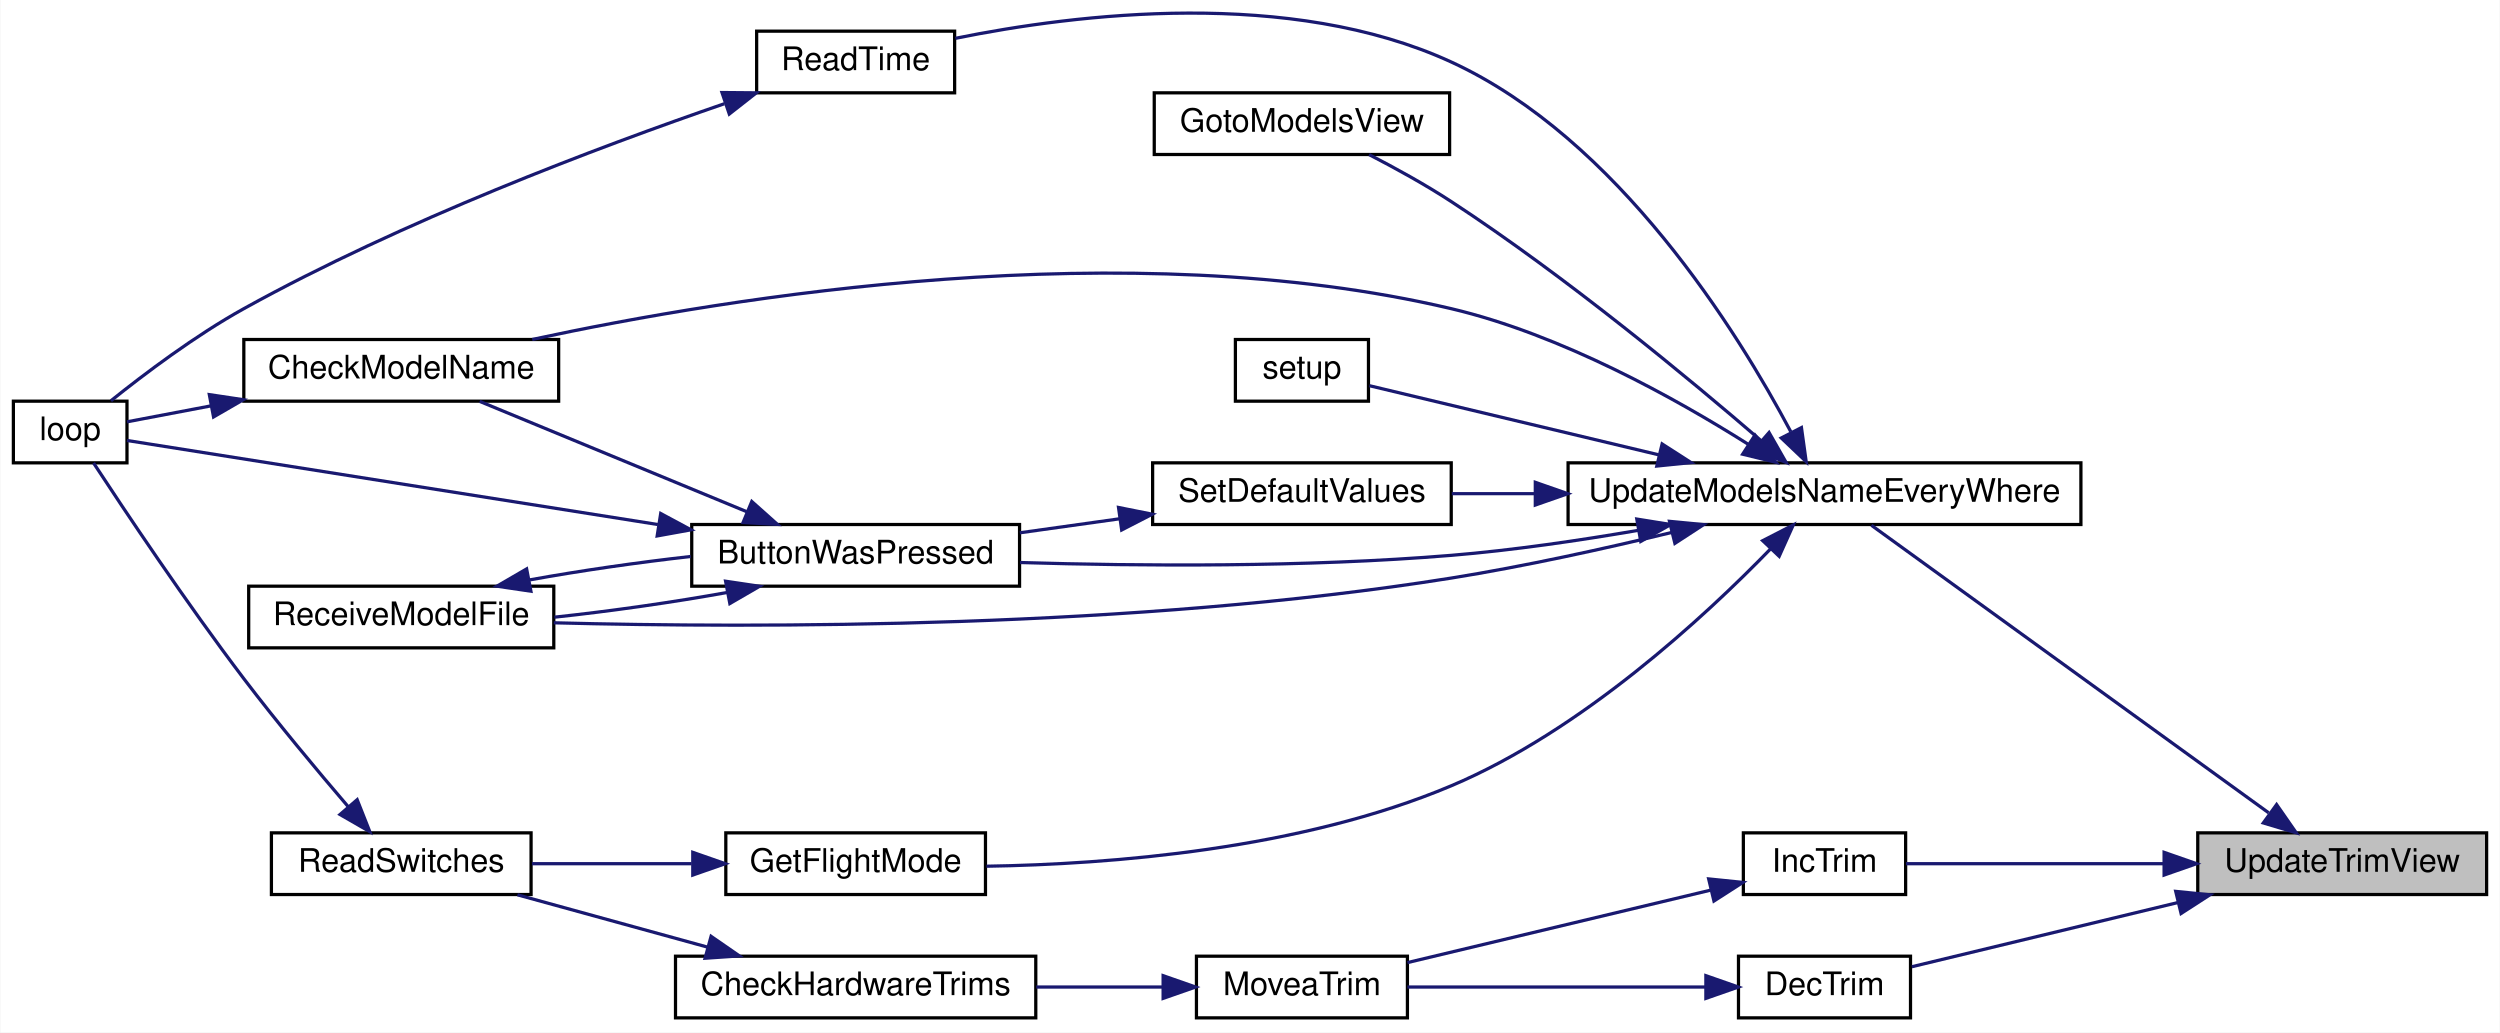
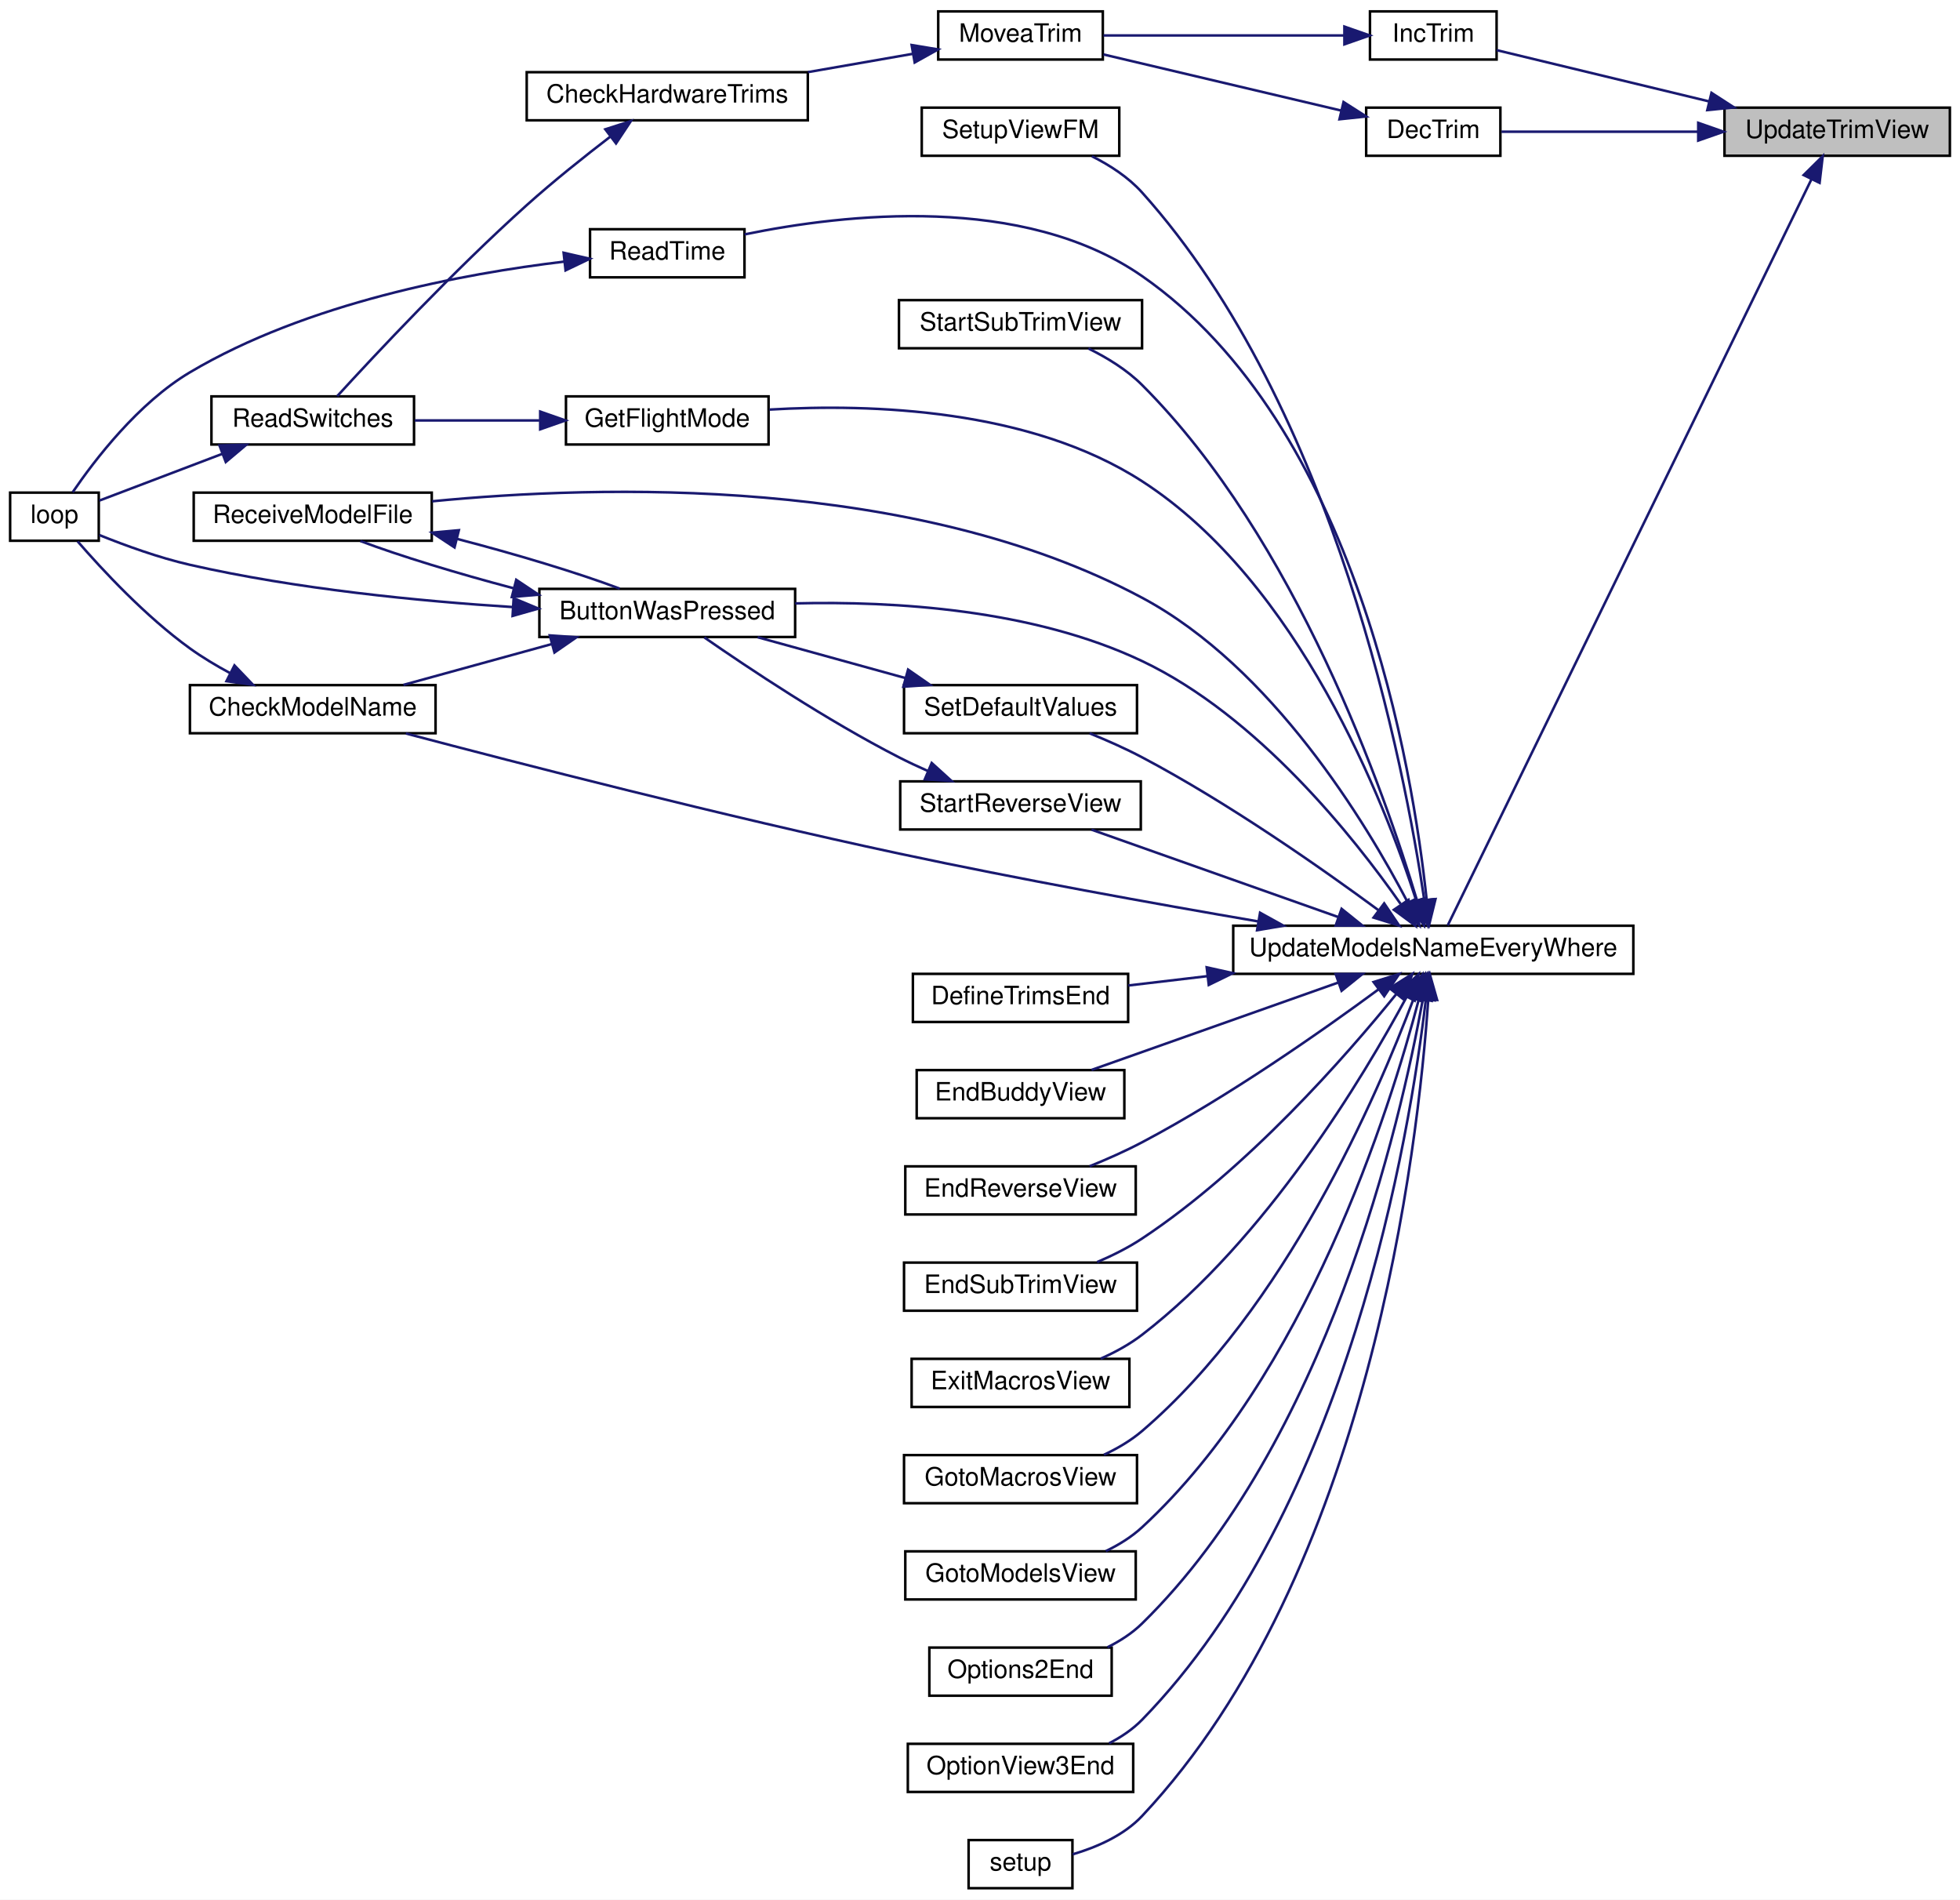
- <svg xmlns="http://www.w3.org/2000/svg" xmlns:xlink="http://www.w3.org/1999/xlink" width="770pt" height="318pt" viewBox="0.00 0.00 770.00 318.10">
-   <g id="graph0" class="graph" transform="scale(1 1) rotate(0) translate(4 314.1)">
-     <polygon fill="white" stroke="transparent" points="-4,4 -4,-314.1 766,-314.1 766,4 -4,4" />
+ <svg xmlns="http://www.w3.org/2000/svg" xmlns:xlink="http://www.w3.org/1999/xlink" width="774pt" height="750pt" viewBox="0.00 0.00 774.00 750.00">
+   <g id="graph0" class="graph" transform="scale(1 1) rotate(0) translate(4 746)">
+     <polygon fill="white" stroke="transparent" points="-4,4 -4,-746 770,-746 770,4 -4,4" />
    <g id="node1" class="node">
      <g id="a_node1">
        <a xlink:title=" ">
-           <polygon fill="#bfbfbf" stroke="black" points="673,-38.5 673,-57.5 762,-57.5 762,-38.5 673,-38.5" />
-           <text text-anchor="middle" x="717.5" y="-45.5" font-family="Helvetica,sans-Serif" font-size="10.00">UpdateTrimView</text>
+           <polygon fill="#bfbfbf" stroke="black" points="677,-684.5 677,-703.5 766,-703.5 766,-684.5 677,-684.5" />
+           <text text-anchor="middle" x="721.5" y="-691.5" font-family="Helvetica,sans-Serif" font-size="10.00">UpdateTrimView</text>
        </a>
      </g>
    </g>
    <g id="node2" class="node">
      <g id="a_node2">
        <a xlink:href="_transmitter_code_2src_2main_8cpp.html#ae4be4bb0e33569d140264079d28227fd" target="_top" xlink:title=" ">
-           <polygon fill="white" stroke="black" points="531.5,-0.5 531.5,-19.5 584.5,-19.5 584.5,-0.5 531.5,-0.5" />
-           <text text-anchor="middle" x="558" y="-7.5" font-family="Helvetica,sans-Serif" font-size="10.00">DecTrim</text>
+           <polygon fill="white" stroke="black" points="535.5,-684.5 535.5,-703.5 588.5,-703.5 588.5,-684.5 535.5,-684.5" />
+           <text text-anchor="middle" x="562" y="-691.5" font-family="Helvetica,sans-Serif" font-size="10.00">DecTrim</text>
        </a>
      </g>
    </g>
    <g id="edge1" class="edge">
-       <path fill="none" stroke="midnightblue" d="M667,-36.06C639.78,-29.49 607.12,-21.61 584.9,-16.25" />
-       <polygon fill="midnightblue" stroke="midnightblue" points="666.21,-39.47 676.76,-38.41 667.86,-32.66 666.21,-39.47" />
+       <path fill="none" stroke="midnightblue" d="M666.43,-694C640.21,-694 609.92,-694 588.93,-694" />
+       <polygon fill="midnightblue" stroke="midnightblue" points="666.63,-697.5 676.63,-694 666.63,-690.5 666.63,-697.5" />
    </g>
    <g id="node7" class="node">
      <g id="a_node7">
        <a xlink:href="_transmitter_code_2src_2main_8cpp.html#a6e96b79e1edc864e742216a05c7c3622" target="_top" xlink:title=" ">
-           <polygon fill="white" stroke="black" points="533,-38.5 533,-57.5 583,-57.5 583,-38.5 533,-38.5" />
-           <text text-anchor="middle" x="558" y="-45.5" font-family="Helvetica,sans-Serif" font-size="10.00">IncTrim</text>
+           <polygon fill="white" stroke="black" points="537,-722.5 537,-741.5 587,-741.5 587,-722.5 537,-722.5" />
+           <text text-anchor="middle" x="562" y="-729.5" font-family="Helvetica,sans-Serif" font-size="10.00">IncTrim</text>
        </a>
      </g>
    </g>
    <g id="edge6" class="edge">
-       <path fill="none" stroke="midnightblue" d="M662.52,-48C635.51,-48 604.17,-48 583.11,-48" />
-       <polygon fill="midnightblue" stroke="midnightblue" points="662.63,-51.5 672.63,-48 662.63,-44.5 662.63,-51.5" />
+       <path fill="none" stroke="midnightblue" d="M670.75,-706C642.8,-712.75 609.2,-720.85 587.03,-726.2" />
+       <polygon fill="midnightblue" stroke="midnightblue" points="671.86,-709.34 680.76,-703.59 670.21,-702.53 671.86,-709.34" />
    </g>
    <g id="node8" class="node">
      <g id="a_node8">
        <a xlink:href="_transmitter_code_2src_2main_8cpp.html#a9e1de754e1d2d483fb15957f70cf0488" target="_top" xlink:title=" ">
-           <polygon fill="white" stroke="black" points="479,-152.5 479,-171.5 637,-171.5 637,-152.5 479,-152.5" />
-           <text text-anchor="middle" x="558" y="-159.5" font-family="Helvetica,sans-Serif" font-size="10.00">UpdateModelsNameEveryWhere</text>
+           <polygon fill="white" stroke="black" points="483,-361.5 483,-380.5 641,-380.5 641,-361.5 483,-361.5" />
+           <text text-anchor="middle" x="562" y="-368.5" font-family="Helvetica,sans-Serif" font-size="10.00">UpdateModelsNameEveryWhere</text>
        </a>
      </g>
    </g>
    <g id="edge8" class="edge">
-       <path fill="none" stroke="midnightblue" d="M694.84,-63.68C661.79,-87.6 599.74,-132.51 572.45,-152.26" />
-       <polygon fill="midnightblue" stroke="midnightblue" points="697.29,-66.22 703.34,-57.52 693.19,-60.55 697.29,-66.22" />
+       <path fill="none" stroke="midnightblue" d="M711.3,-675.14C681.71,-614.44 589.57,-425.5 567.7,-380.63" />
+       <polygon fill="midnightblue" stroke="midnightblue" points="708.26,-676.88 715.79,-684.33 714.55,-673.81 708.26,-676.88" />
    </g>
    <g id="node3" class="node">
      <g id="a_node3">
        <a xlink:href="_transmitter_code_2src_2main_8cpp.html#a17123a117a96a9416dec48d9345f8a5b" target="_top" xlink:title=" ">
-           <polygon fill="white" stroke="black" points="364.5,-0.5 364.5,-19.5 429.5,-19.5 429.5,-0.5 364.5,-0.5" />
-           <text text-anchor="middle" x="397" y="-7.5" font-family="Helvetica,sans-Serif" font-size="10.00">MoveaTrim</text>
+           <polygon fill="white" stroke="black" points="366.5,-722.5 366.5,-741.5 431.5,-741.5 431.5,-722.5 366.5,-722.5" />
+           <text text-anchor="middle" x="399" y="-729.5" font-family="Helvetica,sans-Serif" font-size="10.00">MoveaTrim</text>
        </a>
      </g>
    </g>
    <g id="edge2" class="edge">
-       <path fill="none" stroke="midnightblue" d="M521.43,-10C493.86,-10 456,-10 429.5,-10" />
-       <polygon fill="midnightblue" stroke="midnightblue" points="521.45,-13.5 531.45,-10 521.45,-6.5 521.45,-13.5" />
+       <path fill="none" stroke="midnightblue" d="M525.69,-702.33C497.66,-708.95 458.82,-718.12 431.76,-724.5" />
+       <polygon fill="midnightblue" stroke="midnightblue" points="526.56,-705.72 535.49,-700.02 524.95,-698.91 526.56,-705.72" />
    </g>
    <g id="node4" class="node">
      <g id="a_node4">
        <a xlink:href="_transmitter_code_2src_2main_8cpp.html#add643409678258cabdb0aa1ae76d802a" target="_top" xlink:title=" ">
-           <polygon fill="white" stroke="black" points="204,-0.5 204,-19.5 315,-19.5 315,-0.5 204,-0.5" />
-           <text text-anchor="middle" x="259.5" y="-7.5" font-family="Helvetica,sans-Serif" font-size="10.00">CheckHardwareTrims</text>
+           <polygon fill="white" stroke="black" points="204,-698.5 204,-717.5 315,-717.5 315,-698.5 204,-698.5" />
+           <text text-anchor="middle" x="259.5" y="-705.5" font-family="Helvetica,sans-Serif" font-size="10.00">CheckHardwareTrims</text>
        </a>
      </g>
    </g>
    <g id="edge3" class="edge">
-       <path fill="none" stroke="midnightblue" d="M354.22,-10C341.88,-10 328.18,-10 315.15,-10" />
-       <polygon fill="midnightblue" stroke="midnightblue" points="354.23,-13.5 364.23,-10 354.23,-6.5 354.23,-13.5" />
+       <path fill="none" stroke="midnightblue" d="M356.4,-724.74C343.4,-722.47 328.85,-719.93 315.09,-717.53" />
+       <polygon fill="midnightblue" stroke="midnightblue" points="356,-728.22 366.45,-726.49 357.21,-721.33 356,-728.22" />
    </g>
    <g id="node5" class="node">
      <g id="a_node5">
        <a xlink:href="_transmitter_code_2src_2main_8cpp.html#aa144942814b12daf2b2a454c08d29cab" target="_top" xlink:title=" ">
-           <polygon fill="white" stroke="black" points="79.5,-38.5 79.5,-57.5 159.5,-57.5 159.5,-38.5 79.5,-38.5" />
-           <text text-anchor="middle" x="119.5" y="-45.5" font-family="Helvetica,sans-Serif" font-size="10.00">ReadSwitches</text>
+           <polygon fill="white" stroke="black" points="79.5,-570.5 79.5,-589.5 159.5,-589.5 159.5,-570.5 79.5,-570.5" />
+           <text text-anchor="middle" x="119.5" y="-577.5" font-family="Helvetica,sans-Serif" font-size="10.00">ReadSwitches</text>
        </a>
      </g>
    </g>
    <g id="edge4" class="edge">
-       <path fill="none" stroke="midnightblue" d="M214.03,-22.25C195.01,-27.48 173.12,-33.51 155.31,-38.41" />
-       <polygon fill="midnightblue" stroke="midnightblue" points="214.96,-25.62 223.68,-19.59 213.11,-18.87 214.96,-25.62" />
+       <path fill="none" stroke="midnightblue" d="M237.08,-692.1C226.82,-684.24 214.51,-674.43 204,-665 175.2,-639.17 143.92,-605.72 129.15,-589.57" />
+       <polygon fill="midnightblue" stroke="midnightblue" points="235.04,-694.95 245.13,-698.2 239.27,-689.37 235.04,-694.95" />
    </g>
    <g id="node6" class="node">
      <g id="a_node6">
        <a xlink:href="_transmitter_code_2src_2main_8cpp.html#ad3cb30894c94eb016e98bdcaa899ac86" target="_top" xlink:title=" ">
-           <polygon fill="white" stroke="black" points="0,-171.5 0,-190.5 35,-190.5 35,-171.5 0,-171.5" />
-           <text text-anchor="middle" x="17.5" y="-178.5" font-family="Helvetica,sans-Serif" font-size="10.00">loop</text>
+           <polygon fill="white" stroke="black" points="0,-532.5 0,-551.5 35,-551.5 35,-532.5 0,-532.5" />
+           <text text-anchor="middle" x="17.5" y="-539.5" font-family="Helvetica,sans-Serif" font-size="10.00">loop</text>
        </a>
      </g>
    </g>
    <g id="edge5" class="edge">
-       <path fill="none" stroke="midnightblue" d="M103.16,-65.56C93.65,-76.67 81.31,-91.43 71,-105 53.35,-128.24 34.26,-156.85 24.7,-171.45" />
-       <polygon fill="midnightblue" stroke="midnightblue" points="105.92,-67.72 109.81,-57.87 100.63,-63.15 105.92,-67.72" />
+       <path fill="none" stroke="midnightblue" d="M83.91,-566.86C67.44,-560.6 48.49,-553.4 35.24,-548.36" />
+       <polygon fill="midnightblue" stroke="midnightblue" points="82.67,-570.13 93.27,-570.41 85.16,-563.59 82.67,-570.13" />
    </g>
    <g id="edge7" class="edge">
-       <path fill="none" stroke="midnightblue" d="M522.83,-39.83C495.15,-33.22 456.45,-23.97 429.51,-17.53" />
-       <polygon fill="midnightblue" stroke="midnightblue" points="522.31,-43.31 532.85,-42.23 523.94,-36.5 522.31,-43.31" />
+       <path fill="none" stroke="midnightblue" d="M526.73,-732C498.63,-732 459.16,-732 431.76,-732" />
+       <polygon fill="midnightblue" stroke="midnightblue" points="526.9,-735.5 536.9,-732 526.9,-728.5 526.9,-735.5" />
    </g>
    <g id="node9" class="node">
      <g id="a_node9">
        <a xlink:href="_transmitter_code_2src_2main_8cpp.html#a804fdbdd5eab4c596bbe8a23eecbe4d5" target="_top" xlink:title=" ">
-           <polygon fill="white" stroke="black" points="209,-133.5 209,-152.5 310,-152.5 310,-133.5 209,-133.5" />
-           <text text-anchor="middle" x="259.5" y="-140.5" font-family="Helvetica,sans-Serif" font-size="10.00">ButtonWasPressed</text>
+           <polygon fill="white" stroke="black" points="209,-494.5 209,-513.5 310,-513.5 310,-494.5 209,-494.5" />
+           <text text-anchor="middle" x="259.5" y="-501.5" font-family="Helvetica,sans-Serif" font-size="10.00">ButtonWasPressed</text>
        </a>
      </g>
    </g>
    <g id="edge9" class="edge">
-       <path fill="none" stroke="midnightblue" d="M500.7,-150.72C482.38,-147.56 461.9,-144.56 443,-143 398.16,-139.29 346.91,-139.69 310.16,-140.79" />
-       <polygon fill="midnightblue" stroke="midnightblue" points="500.17,-154.18 510.63,-152.49 501.39,-147.29 500.17,-154.18" />
+       <path fill="none" stroke="midnightblue" d="M549.1,-389.11C530.72,-415.38 492.71,-463.29 447,-485 403.93,-505.46 349.08,-508.72 310.04,-507.77" />
+       <polygon fill="midnightblue" stroke="midnightblue" points="552.23,-390.74 554.96,-380.5 546.44,-386.8 552.23,-390.74" />
    </g>
    <g id="node10" class="node">
      <g id="a_node10">
        <a xlink:href="_transmitter_code_2src_2main_8cpp.html#a984cb52354a84c45e9e41f396a1c5e92" target="_top" xlink:title=" ">
-           <polygon fill="white" stroke="black" points="71,-190.5 71,-209.5 168,-209.5 168,-190.5 71,-190.5" />
-           <text text-anchor="middle" x="119.5" y="-197.5" font-family="Helvetica,sans-Serif" font-size="10.00">CheckModelName</text>
+           <polygon fill="white" stroke="black" points="71,-456.5 71,-475.5 168,-475.5 168,-456.5 71,-456.5" />
+           <text text-anchor="middle" x="119.5" y="-463.5" font-family="Helvetica,sans-Serif" font-size="10.00">CheckModelName</text>
        </a>
      </g>
    </g>
    <g id="edge15" class="edge">
-       <path fill="none" stroke="midnightblue" d="M534.42,-177.27C512.25,-191.26 476.92,-210.99 443,-219 343.11,-242.58 221.23,-222.74 159.85,-209.51" />
-       <polygon fill="midnightblue" stroke="midnightblue" points="536.58,-180.04 543.07,-171.67 532.78,-174.16 536.58,-180.04" />
+       <path fill="none" stroke="midnightblue" d="M492.94,-382.19C451.73,-389.25 398.19,-398.91 351,-409 281.67,-423.83 201.45,-444.46 156.27,-456.41" />
+       <polygon fill="midnightblue" stroke="midnightblue" points="493.6,-385.63 502.87,-380.5 492.42,-378.73 493.6,-385.63" />
    </g>
    <g id="node11" class="node">
      <g id="a_node11">
        <a xlink:href="_transmitter_code_2src_2main_8cpp.html#ab7c9edf843c732d7fe296564f39bc0dc" target="_top" xlink:title="RECEIVE A MODEL FILE.">
-           <polygon fill="white" stroke="black" points="72.5,-114.5 72.5,-133.5 166.5,-133.5 166.5,-114.5 72.5,-114.5" />
-           <text text-anchor="middle" x="119.5" y="-121.5" font-family="Helvetica,sans-Serif" font-size="10.00">ReceiveModelFile</text>
-         </a>
-       </g>
-     </g>
-     <g id="edge21" class="edge">
-       <path fill="none" stroke="midnightblue" d="M511,-150.07C490.33,-145.08 465.57,-139.62 443,-136 345.49,-120.38 229.38,-120.58 166.5,-122.22" />
-       <polygon fill="midnightblue" stroke="midnightblue" points="510.24,-153.48 520.78,-152.47 511.91,-146.69 510.24,-153.48" />
+           <polygon fill="white" stroke="black" points="72.5,-532.5 72.5,-551.5 166.5,-551.5 166.5,-532.5 72.5,-532.5" />
+           <text text-anchor="middle" x="119.5" y="-539.5" font-family="Helvetica,sans-Serif" font-size="10.00">ReceiveModelFile</text>
+         </a>
+       </g>
+     </g>
+     <g id="edge29" class="edge">
+       <path fill="none" stroke="midnightblue" d="M551.8,-389.92C535.52,-421.08 498.43,-482.5 447,-510 356.97,-558.14 232.94,-554.55 166.67,-548.08" />
+       <polygon fill="midnightblue" stroke="midnightblue" points="555.13,-391.1 556.52,-380.6 548.88,-387.94 555.13,-391.1" />
    </g>
    <g id="node12" class="node">
      <g id="a_node12">
-         <a xlink:href="_transmitter_code_2src_2main_8cpp.html#adf35f0ced7990f813a783d0ecd33bf64" target="_top" xlink:title=" ">
-           <polygon fill="white" stroke="black" points="219.5,-38.5 219.5,-57.5 299.5,-57.5 299.5,-38.5 219.5,-38.5" />
-           <text text-anchor="middle" x="259.5" y="-45.5" font-family="Helvetica,sans-Serif" font-size="10.00">GetFlightMode</text>
+         <a xlink:href="_transmitter_code_2src_2main_8cpp.html#a175b6111f05e020becf6f4fc8c3e474d" target="_top" xlink:title=" ">
+           <polygon fill="white" stroke="black" points="356.5,-342.5 356.5,-361.5 441.5,-361.5 441.5,-342.5 356.5,-342.5" />
+           <text text-anchor="middle" x="399" y="-349.5" font-family="Helvetica,sans-Serif" font-size="10.00">DefineTrimsEnd</text>
        </a>
      </g>
    </g>
    <g id="edge16" class="edge">
-       <path fill="none" stroke="midnightblue" d="M541.46,-145.07C521.08,-124.07 483.17,-88.96 443,-72 396.48,-52.36 337.87,-47.82 299.81,-47.22" />
-       <polygon fill="midnightblue" stroke="midnightblue" points="538.96,-147.52 548.38,-152.36 544.04,-142.7 538.96,-147.52" />
+       <path fill="none" stroke="midnightblue" d="M472.84,-360.6C461.96,-359.31 451.27,-358.05 441.57,-356.91" />
+       <polygon fill="midnightblue" stroke="midnightblue" points="472.52,-364.08 482.86,-361.78 473.34,-357.13 472.52,-364.08" />
    </g>
    <g id="node13" class="node">
      <g id="a_node13">
-         <a xlink:href="_transmitter_code_2src_2main_8cpp.html#a446a94169d966af920710f7acddc5257" target="_top" xlink:title=" ">
-           <polygon fill="white" stroke="black" points="351.5,-266.5 351.5,-285.5 442.5,-285.5 442.5,-266.5 351.5,-266.5" />
-           <text text-anchor="middle" x="397" y="-273.5" font-family="Helvetica,sans-Serif" font-size="10.00">GotoModelsView</text>
-         </a>
-       </g>
-     </g>
-     <g id="edge18" class="edge">
-       <path fill="none" stroke="midnightblue" d="M538.6,-178.21C516.69,-197.12 478.56,-228.75 443,-252 435,-257.23 425.74,-262.32 417.71,-266.46" />
-       <polygon fill="midnightblue" stroke="midnightblue" points="540.92,-180.84 546.17,-171.63 536.33,-175.55 540.92,-180.84" />
+         <a xlink:href="_transmitter_code_2src_2main_8cpp.html#a16c65917a148c7f6c17babf11e977b69" target="_top" xlink:title=" ">
+           <polygon fill="white" stroke="black" points="358,-304.5 358,-323.5 440,-323.5 440,-304.5 358,-304.5" />
+           <text text-anchor="middle" x="399" y="-311.5" font-family="Helvetica,sans-Serif" font-size="10.00">EndBuddyView</text>
+         </a>
+       </g>
+     </g>
+     <g id="edge17" class="edge">
+       <path fill="none" stroke="midnightblue" d="M524.48,-358.07C494.86,-347.58 453.77,-333.04 427.04,-323.57" />
+       <polygon fill="midnightblue" stroke="midnightblue" points="523.46,-361.42 534.05,-361.46 525.79,-354.82 523.46,-361.42" />
    </g>
    <g id="node14" class="node">
      <g id="a_node14">
-         <a xlink:href="_transmitter_code_2src_2main_8cpp.html#a483cced19b61975f76957f5696425fe9" target="_top" xlink:title=" ">
-           <polygon fill="white" stroke="black" points="229,-285.5 229,-304.5 290,-304.5 290,-285.5 229,-285.5" />
-           <text text-anchor="middle" x="259.5" y="-292.5" font-family="Helvetica,sans-Serif" font-size="10.00">ReadTime</text>
-         </a>
-       </g>
-     </g>
-     <g id="edge19" class="edge">
-       <path fill="none" stroke="midnightblue" d="M547.61,-181.1C531.27,-211.88 494.38,-271.37 443,-295 393.35,-317.84 327.74,-309.9 290.23,-302.29" />
-       <polygon fill="midnightblue" stroke="midnightblue" points="550.9,-182.36 552.36,-171.86 544.68,-179.16 550.9,-182.36" />
+         <a xlink:href="_transmitter_code_2src_2main_8cpp.html#afd3dd964eafc30405e000b03579dd00c" target="_top" xlink:title=" ">
+           <polygon fill="white" stroke="black" points="353.5,-266.5 353.5,-285.5 444.5,-285.5 444.5,-266.5 353.5,-266.5" />
+           <text text-anchor="middle" x="399" y="-273.5" font-family="Helvetica,sans-Serif" font-size="10.00">EndReverseView</text>
+         </a>
+       </g>
+     </g>
+     <g id="edge18" class="edge">
+       <path fill="none" stroke="midnightblue" d="M540.5,-355.47C518.27,-339.07 481.35,-313.15 447,-295 440.46,-291.55 433.16,-288.31 426.29,-285.53" />
+       <polygon fill="midnightblue" stroke="midnightblue" points="538.42,-358.28 548.54,-361.45 542.61,-352.67 538.42,-358.28" />
    </g>
    <g id="node15" class="node">
      <g id="a_node15">
-         <a xlink:href="_transmitter_code_2src_2main_8cpp.html#acbd0460ea44a7d07e4d77878411febb4" target="_top" xlink:title=" ">
-           <polygon fill="white" stroke="black" points="351,-152.5 351,-171.5 443,-171.5 443,-152.5 351,-152.5" />
-           <text text-anchor="middle" x="397" y="-159.5" font-family="Helvetica,sans-Serif" font-size="10.00">SetDefaultValues</text>
-         </a>
-       </g>
-     </g>
-     <g id="edge22" class="edge">
-       <path fill="none" stroke="midnightblue" d="M468.86,-162C460.01,-162 451.29,-162 443.17,-162" />
-       <polygon fill="midnightblue" stroke="midnightblue" points="468.9,-165.5 478.9,-162 468.9,-158.5 468.9,-165.5" />
+         <a xlink:href="_transmitter_code_2src_2main_8cpp.html#a40003084a0136ca08cf8ded75ff4aa4d" target="_top" xlink:title=" ">
+           <polygon fill="white" stroke="black" points="353,-228.5 353,-247.5 445,-247.5 445,-228.5 353,-228.5" />
+           <text text-anchor="middle" x="399" y="-235.5" font-family="Helvetica,sans-Serif" font-size="10.00">EndSubTrimView</text>
+         </a>
+       </g>
+     </g>
+     <g id="edge19" class="edge">
+       <path fill="none" stroke="midnightblue" d="M547.31,-353.41C527.48,-328.94 488.57,-284.52 447,-257 441.57,-253.4 435.35,-250.3 429.25,-247.7" />
+       <polygon fill="midnightblue" stroke="midnightblue" points="544.75,-355.82 553.72,-361.46 550.23,-351.46 544.75,-355.82" />
    </g>
    <g id="node16" class="node">
      <g id="a_node16">
+         <a xlink:href="_transmitter_code_2src_2main_8cpp.html#a488388f6430a0fc7bec57074ba750a2d" target="_top" xlink:title=" ">
+           <polygon fill="white" stroke="black" points="356,-190.5 356,-209.5 442,-209.5 442,-190.5 356,-190.5" />
+           <text text-anchor="middle" x="399" y="-197.5" font-family="Helvetica,sans-Serif" font-size="10.00">ExitMacrosView</text>
+         </a>
+       </g>
+     </g>
+     <g id="edge20" class="edge">
+       <path fill="none" stroke="midnightblue" d="M551.46,-352.37C534.47,-320.85 496.07,-256.75 447,-219 442.12,-215.24 436.39,-212.12 430.65,-209.57" />
+       <polygon fill="midnightblue" stroke="midnightblue" points="548.46,-354.17 556.22,-361.38 554.65,-350.91 548.46,-354.17" />
+     </g>
+     <g id="node17" class="node">
+       <g id="a_node17">
+         <a xlink:href="_transmitter_code_2src_2main_8cpp.html#adf35f0ced7990f813a783d0ecd33bf64" target="_top" xlink:title=" ">
+           <polygon fill="white" stroke="black" points="219.5,-570.5 219.5,-589.5 299.5,-589.5 299.5,-570.5 219.5,-570.5" />
+           <text text-anchor="middle" x="259.5" y="-577.5" font-family="Helvetica,sans-Serif" font-size="10.00">GetFlightMode</text>
+         </a>
+       </g>
+     </g>
+     <g id="edge21" class="edge">
+       <path fill="none" stroke="midnightblue" d="M555.31,-390.35C542.81,-429.1 509,-515.97 447,-556 402.71,-584.6 340.07,-586.66 299.87,-584.29" />
+       <polygon fill="midnightblue" stroke="midnightblue" points="558.66,-391.36 558.28,-380.77 551.98,-389.29 558.66,-391.36" />
+     </g>
+     <g id="node18" class="node">
+       <g id="a_node18">
+         <a xlink:href="_transmitter_code_2src_2main_8cpp.html#abdecfd433e1830c6497040b03450bed7" target="_top" xlink:title=" ">
+           <polygon fill="white" stroke="black" points="353,-152.5 353,-171.5 445,-171.5 445,-152.5 353,-152.5" />
+           <text text-anchor="middle" x="399" y="-159.5" font-family="Helvetica,sans-Serif" font-size="10.00">GotoMacrosView</text>
+         </a>
+       </g>
+     </g>
+     <g id="edge23" class="edge">
+       <path fill="none" stroke="midnightblue" d="M554.13,-351.42C539.89,-313.48 503.69,-229.46 447,-181 442.58,-177.23 437.32,-174.13 431.94,-171.63" />
+       <polygon fill="midnightblue" stroke="midnightblue" points="550.99,-353.03 557.7,-361.23 557.57,-350.63 550.99,-353.03" />
+     </g>
+     <g id="node19" class="node">
+       <g id="a_node19">
+         <a xlink:href="_transmitter_code_2src_2main_8cpp.html#a446a94169d966af920710f7acddc5257" target="_top" xlink:title=" ">
+           <polygon fill="white" stroke="black" points="353.5,-114.5 353.5,-133.5 444.5,-133.5 444.5,-114.5 353.5,-114.5" />
+           <text text-anchor="middle" x="399" y="-121.5" font-family="Helvetica,sans-Serif" font-size="10.00">GotoModelsView</text>
+         </a>
+       </g>
+     </g>
+     <g id="edge24" class="edge">
+       <path fill="none" stroke="midnightblue" d="M556.29,-351.42C544.9,-308.04 511.9,-202.94 447,-143 442.86,-139.18 437.86,-136.08 432.67,-133.58" />
+       <polygon fill="midnightblue" stroke="midnightblue" points="552.94,-352.44 558.78,-361.27 559.73,-350.72 552.94,-352.44" />
+     </g>
+     <g id="node20" class="node">
+       <g id="a_node20">
+         <a xlink:href="_transmitter_code_2src_2main_8cpp.html#a835d7dda94eeefe66d661ef4dc4df1a4" target="_top" xlink:title=" ">
+           <polygon fill="white" stroke="black" points="363,-76.5 363,-95.5 435,-95.5 435,-76.5 363,-76.5" />
+           <text text-anchor="middle" x="399" y="-83.5" font-family="Helvetica,sans-Serif" font-size="10.00">Options2End</text>
+         </a>
+       </g>
+     </g>
+     <g id="edge25" class="edge">
+       <path fill="none" stroke="midnightblue" d="M557.82,-351.18C549.04,-302.64 520.1,-176.61 447,-105 443.1,-101.18 438.33,-98.1 433.35,-95.62" />
+       <polygon fill="midnightblue" stroke="midnightblue" points="554.42,-352.02 559.56,-361.29 561.31,-350.84 554.42,-352.02" />
+     </g>
+     <g id="node21" class="node">
+       <g id="a_node21">
+         <a xlink:href="_transmitter_code_2src_2main_8cpp.html#ab71829b0aee177464a613b151545c08a" target="_top" xlink:title=" ">
+           <polygon fill="white" stroke="black" points="354.5,-38.5 354.5,-57.5 443.5,-57.5 443.5,-38.5 354.5,-38.5" />
+           <text text-anchor="middle" x="399" y="-45.5" font-family="Helvetica,sans-Serif" font-size="10.00">OptionView3End</text>
+         </a>
+       </g>
+     </g>
+     <g id="edge26" class="edge">
+       <path fill="none" stroke="midnightblue" d="M559.05,-351.26C552.78,-298.16 528.56,-150.66 447,-67 443.31,-63.22 438.77,-60.17 433.98,-57.71" />
+       <polygon fill="midnightblue" stroke="midnightblue" points="555.59,-351.8 560.15,-361.36 562.54,-351.04 555.59,-351.8" />
+     </g>
+     <g id="node22" class="node">
+       <g id="a_node22">
+         <a xlink:href="_transmitter_code_2src_2main_8cpp.html#a483cced19b61975f76957f5696425fe9" target="_top" xlink:title=" ">
+           <polygon fill="white" stroke="black" points="229,-636.5 229,-655.5 290,-655.5 290,-636.5 229,-636.5" />
+           <text text-anchor="middle" x="259.5" y="-643.5" font-family="Helvetica,sans-Serif" font-size="10.00">ReadTime</text>
+         </a>
+       </g>
+     </g>
+     <g id="edge27" class="edge">
+       <path fill="none" stroke="midnightblue" d="M559.38,-390.78C554.01,-441.79 531.98,-577.98 447,-637 400.14,-669.55 329.56,-661.6 290.03,-653.45" />
+       <polygon fill="midnightblue" stroke="midnightblue" points="562.87,-391.02 560.33,-380.73 555.9,-390.36 562.87,-391.02" />
+     </g>
+     <g id="node23" class="node">
+       <g id="a_node23">
+         <a xlink:href="_transmitter_code_2src_2main_8cpp.html#acbd0460ea44a7d07e4d77878411febb4" target="_top" xlink:title=" ">
+           <polygon fill="white" stroke="black" points="353,-456.5 353,-475.5 445,-475.5 445,-456.5 353,-456.5" />
+           <text text-anchor="middle" x="399" y="-463.5" font-family="Helvetica,sans-Serif" font-size="10.00">SetDefaultValues</text>
+         </a>
+       </g>
+     </g>
+     <g id="edge30" class="edge">
+       <path fill="none" stroke="midnightblue" d="M540.5,-386.53C518.27,-402.93 481.35,-428.85 447,-447 440.46,-450.45 433.16,-453.69 426.29,-456.47" />
+       <polygon fill="midnightblue" stroke="midnightblue" points="542.61,-389.33 548.54,-380.55 538.42,-383.72 542.61,-389.33" />
+     </g>
+     <g id="node24" class="node">
+       <g id="a_node24">
        <a xlink:href="_transmitter_code_2src_2main_8cpp.html#a17699f358cf9f7c3155a9c5daf8ff13c" target="_top" xlink:title=" ">
-           <polygon fill="white" stroke="black" points="376.5,-190.5 376.5,-209.5 417.5,-209.5 417.5,-190.5 376.5,-190.5" />
-           <text text-anchor="middle" x="397" y="-197.5" font-family="Helvetica,sans-Serif" font-size="10.00">setup</text>
-         </a>
-       </g>
-     </g>
-     <g id="edge24" class="edge">
-       <path fill="none" stroke="midnightblue" d="M506.92,-173.97C476.73,-181.18 439.94,-189.98 417.78,-195.27" />
-       <polygon fill="midnightblue" stroke="midnightblue" points="507.97,-177.32 516.88,-171.59 506.34,-170.51 507.97,-177.32" />
+           <polygon fill="white" stroke="black" points="378.5,-0.5 378.5,-19.5 419.5,-19.5 419.5,-0.5 378.5,-0.5" />
+           <text text-anchor="middle" x="399" y="-7.5" font-family="Helvetica,sans-Serif" font-size="10.00">setup</text>
+         </a>
+       </g>
+     </g>
+     <g id="edge32" class="edge">
+       <path fill="none" stroke="midnightblue" d="M560,-351.14C556.06,-293.61 537,-124.81 447,-29 439.77,-21.3 428.99,-16.65 419.58,-13.87" />
+       <polygon fill="midnightblue" stroke="midnightblue" points="556.52,-351.62 560.62,-361.39 563.51,-351.2 556.52,-351.62" />
+     </g>
+     <g id="node25" class="node">
+       <g id="a_node25">
+         <a xlink:href="_transmitter_code_2src_2main_8cpp.html#a35f886d783cd5aa95171f1ecba39ef0b" target="_top" xlink:title=" ">
+           <polygon fill="white" stroke="black" points="360,-684.5 360,-703.5 438,-703.5 438,-684.5 360,-684.5" />
+           <text text-anchor="middle" x="399" y="-691.5" font-family="Helvetica,sans-Serif" font-size="10.00">SetupViewFM</text>
+         </a>
+       </g>
+     </g>
+     <g id="edge33" class="edge">
+       <path fill="none" stroke="midnightblue" d="M558.44,-390.72C550.78,-442.58 523.59,-584.67 447,-670 441.61,-676 434.38,-680.71 427.2,-684.31" />
+       <polygon fill="midnightblue" stroke="midnightblue" points="561.95,-390.95 559.86,-380.56 555.01,-389.99 561.95,-390.95" />
+     </g>
+     <g id="node26" class="node">
+       <g id="a_node26">
+         <a xlink:href="_transmitter_code_2src_2main_8cpp.html#a618bc6ca4ab71bb4d5d7e00dc71f9e56" target="_top" xlink:title=" ">
+           <polygon fill="white" stroke="black" points="351.5,-418.5 351.5,-437.5 446.5,-437.5 446.5,-418.5 351.5,-418.5" />
+           <text text-anchor="middle" x="399" y="-425.5" font-family="Helvetica,sans-Serif" font-size="10.00">StartReverseView</text>
+         </a>
+       </g>
+     </g>
+     <g id="edge34" class="edge">
+       <path fill="none" stroke="midnightblue" d="M524.48,-383.93C494.86,-394.42 453.77,-408.96 427.04,-418.43" />
+       <polygon fill="midnightblue" stroke="midnightblue" points="525.79,-387.18 534.05,-380.54 523.46,-380.58 525.79,-387.18" />
+     </g>
+     <g id="node27" class="node">
+       <g id="a_node27">
+         <a xlink:href="_transmitter_code_2src_2main_8cpp.html#a8f725b11214f53b84fe2c7a9a4eb15ac" target="_top" xlink:title=" ">
+           <polygon fill="white" stroke="black" points="351,-608.5 351,-627.5 447,-627.5 447,-608.5 351,-608.5" />
+           <text text-anchor="middle" x="399" y="-615.5" font-family="Helvetica,sans-Serif" font-size="10.00">StartSubTrimView</text>
+         </a>
+       </g>
+     </g>
+     <g id="edge36" class="edge">
+       <path fill="none" stroke="midnightblue" d="M555.53,-390.6C542.89,-432.74 507.98,-533.05 447,-594 441.04,-599.96 433.29,-604.73 425.81,-608.41" />
+       <polygon fill="midnightblue" stroke="midnightblue" points="558.95,-391.35 558.39,-380.77 552.23,-389.39 558.95,-391.35" />
    </g>
    <g id="edge12" class="edge">
-       <path fill="none" stroke="midnightblue" d="M198.59,-152.49C144.4,-161.07 68.18,-173.13 35,-178.39" />
-       <polygon fill="midnightblue" stroke="midnightblue" points="199.44,-155.89 208.77,-150.87 198.35,-148.98 199.44,-155.89" />
+       <path fill="none" stroke="midnightblue" d="M198.46,-506.32C161.37,-508.68 112.99,-513.43 71,-523 58.71,-525.8 45.37,-530.66 35.21,-534.76" />
+       <polygon fill="midnightblue" stroke="midnightblue" points="198.84,-509.8 208.61,-505.72 198.42,-502.82 198.84,-509.8" />
    </g>
    <g id="edge10" class="edge">
-       <path fill="none" stroke="midnightblue" d="M225.87,-156.48C200.59,-166.92 166.19,-181.13 143.67,-190.43" />
-       <polygon fill="midnightblue" stroke="midnightblue" points="227.5,-159.59 235.4,-152.54 224.82,-153.12 227.5,-159.59" />
+       <path fill="none" stroke="midnightblue" d="M214.03,-491.75C195.01,-486.52 173.12,-480.49 155.31,-475.59" />
+       <polygon fill="midnightblue" stroke="midnightblue" points="213.11,-495.13 223.68,-494.41 214.96,-488.38 213.11,-495.13" />
    </g>
    <g id="edge13" class="edge">
-       <path fill="none" stroke="midnightblue" d="M220.03,-131.58C203.49,-128.58 184.02,-125.8 166.71,-123.95" />
-       <polygon fill="midnightblue" stroke="midnightblue" points="219.43,-135.03 229.91,-133.47 220.74,-128.15 219.43,-135.03" />
+       <path fill="none" stroke="midnightblue" d="M198.74,-513.76C176.85,-519.53 153.7,-526.57 138.31,-532.39" />
+       <polygon fill="midnightblue" stroke="midnightblue" points="199.86,-517.08 208.68,-511.21 198.12,-510.3 199.86,-517.08" />
    </g>
    <g id="edge11" class="edge">
-       <path fill="none" stroke="midnightblue" d="M60.9,-189.06C51.43,-187.26 42.34,-185.53 35.01,-184.14" />
-       <polygon fill="midnightblue" stroke="midnightblue" points="60.37,-192.52 70.84,-190.95 61.67,-185.64 60.37,-192.52" />
+       <path fill="none" stroke="midnightblue" d="M86.86,-480.24C81.39,-483.18 75.9,-486.47 71,-490 53.51,-502.6 36.37,-521.05 26.65,-532.26" />
+       <polygon fill="midnightblue" stroke="midnightblue" points="88.59,-483.28 95.91,-475.63 85.42,-477.04 88.59,-483.28" />
    </g>
    <g id="edge14" class="edge">
-       <path fill="none" stroke="midnightblue" d="M159.15,-135.45C174.51,-138.24 192.37,-140.82 208.68,-142.65" />
-       <polygon fill="midnightblue" stroke="midnightblue" points="159.45,-131.95 148.97,-133.5 158.13,-138.82 159.45,-131.95" />
-     </g>
-     <g id="edge17" class="edge">
-       <path fill="none" stroke="midnightblue" d="M208.97,-48C192.8,-48 175.08,-48 159.77,-48" />
-       <polygon fill="midnightblue" stroke="midnightblue" points="209.32,-51.5 219.32,-48 209.32,-44.5 209.32,-51.5" />
-     </g>
-     <g id="edge20" class="edge">
-       <path fill="none" stroke="midnightblue" d="M219.04,-282.14C180.21,-268.77 119.8,-246.03 71,-219 56.04,-210.71 40.34,-198.87 30.05,-190.62" />
-       <polygon fill="midnightblue" stroke="midnightblue" points="218.32,-285.59 228.91,-285.5 220.57,-278.96 218.32,-285.59" />
-     </g>
-     <g id="edge23" class="edge">
-       <path fill="none" stroke="midnightblue" d="M340.86,-154.27C330.68,-152.84 320.1,-151.36 310.09,-149.95" />
-       <polygon fill="midnightblue" stroke="midnightblue" points="340.49,-157.75 350.88,-155.67 341.46,-150.82 340.49,-157.75" />
+       <path fill="none" stroke="midnightblue" d="M176.36,-533.26C199.38,-527.31 224.44,-519.76 240.74,-513.59" />
+       <polygon fill="midnightblue" stroke="midnightblue" points="175.49,-529.87 166.64,-535.7 177.2,-536.66 175.49,-529.87" />
+     </g>
+     <g id="edge22" class="edge">
+       <path fill="none" stroke="midnightblue" d="M208.97,-580C192.8,-580 175.08,-580 159.77,-580" />
+       <polygon fill="midnightblue" stroke="midnightblue" points="209.32,-583.5 219.32,-580 209.32,-576.5 209.32,-583.5" />
+     </g>
+     <g id="edge28" class="edge">
+       <path fill="none" stroke="midnightblue" d="M218.79,-642.71C179.01,-637.95 117.22,-626.46 71,-599 50.64,-586.91 33.46,-564.5 24.71,-551.68" />
+       <polygon fill="midnightblue" stroke="midnightblue" points="218.57,-646.21 228.9,-643.84 219.34,-639.26 218.57,-646.21" />
+     </g>
+     <g id="edge31" class="edge">
+       <path fill="none" stroke="midnightblue" d="M353.43,-478.32C334.54,-483.54 312.85,-489.53 295.19,-494.41" />
+       <polygon fill="midnightblue" stroke="midnightblue" points="354.6,-481.63 363.3,-475.59 352.73,-474.88 354.6,-481.63" />
+     </g>
+     <g id="edge35" class="edge">
+       <path fill="none" stroke="midnightblue" d="M362.27,-441.66C358.42,-443.36 354.6,-445.16 351,-447 322.57,-461.55 291.49,-482.28 274.15,-494.32" />
+       <polygon fill="midnightblue" stroke="midnightblue" points="363.93,-444.76 371.77,-437.64 361.2,-438.31 363.93,-444.76" />
    </g>
  </g>
</svg>
